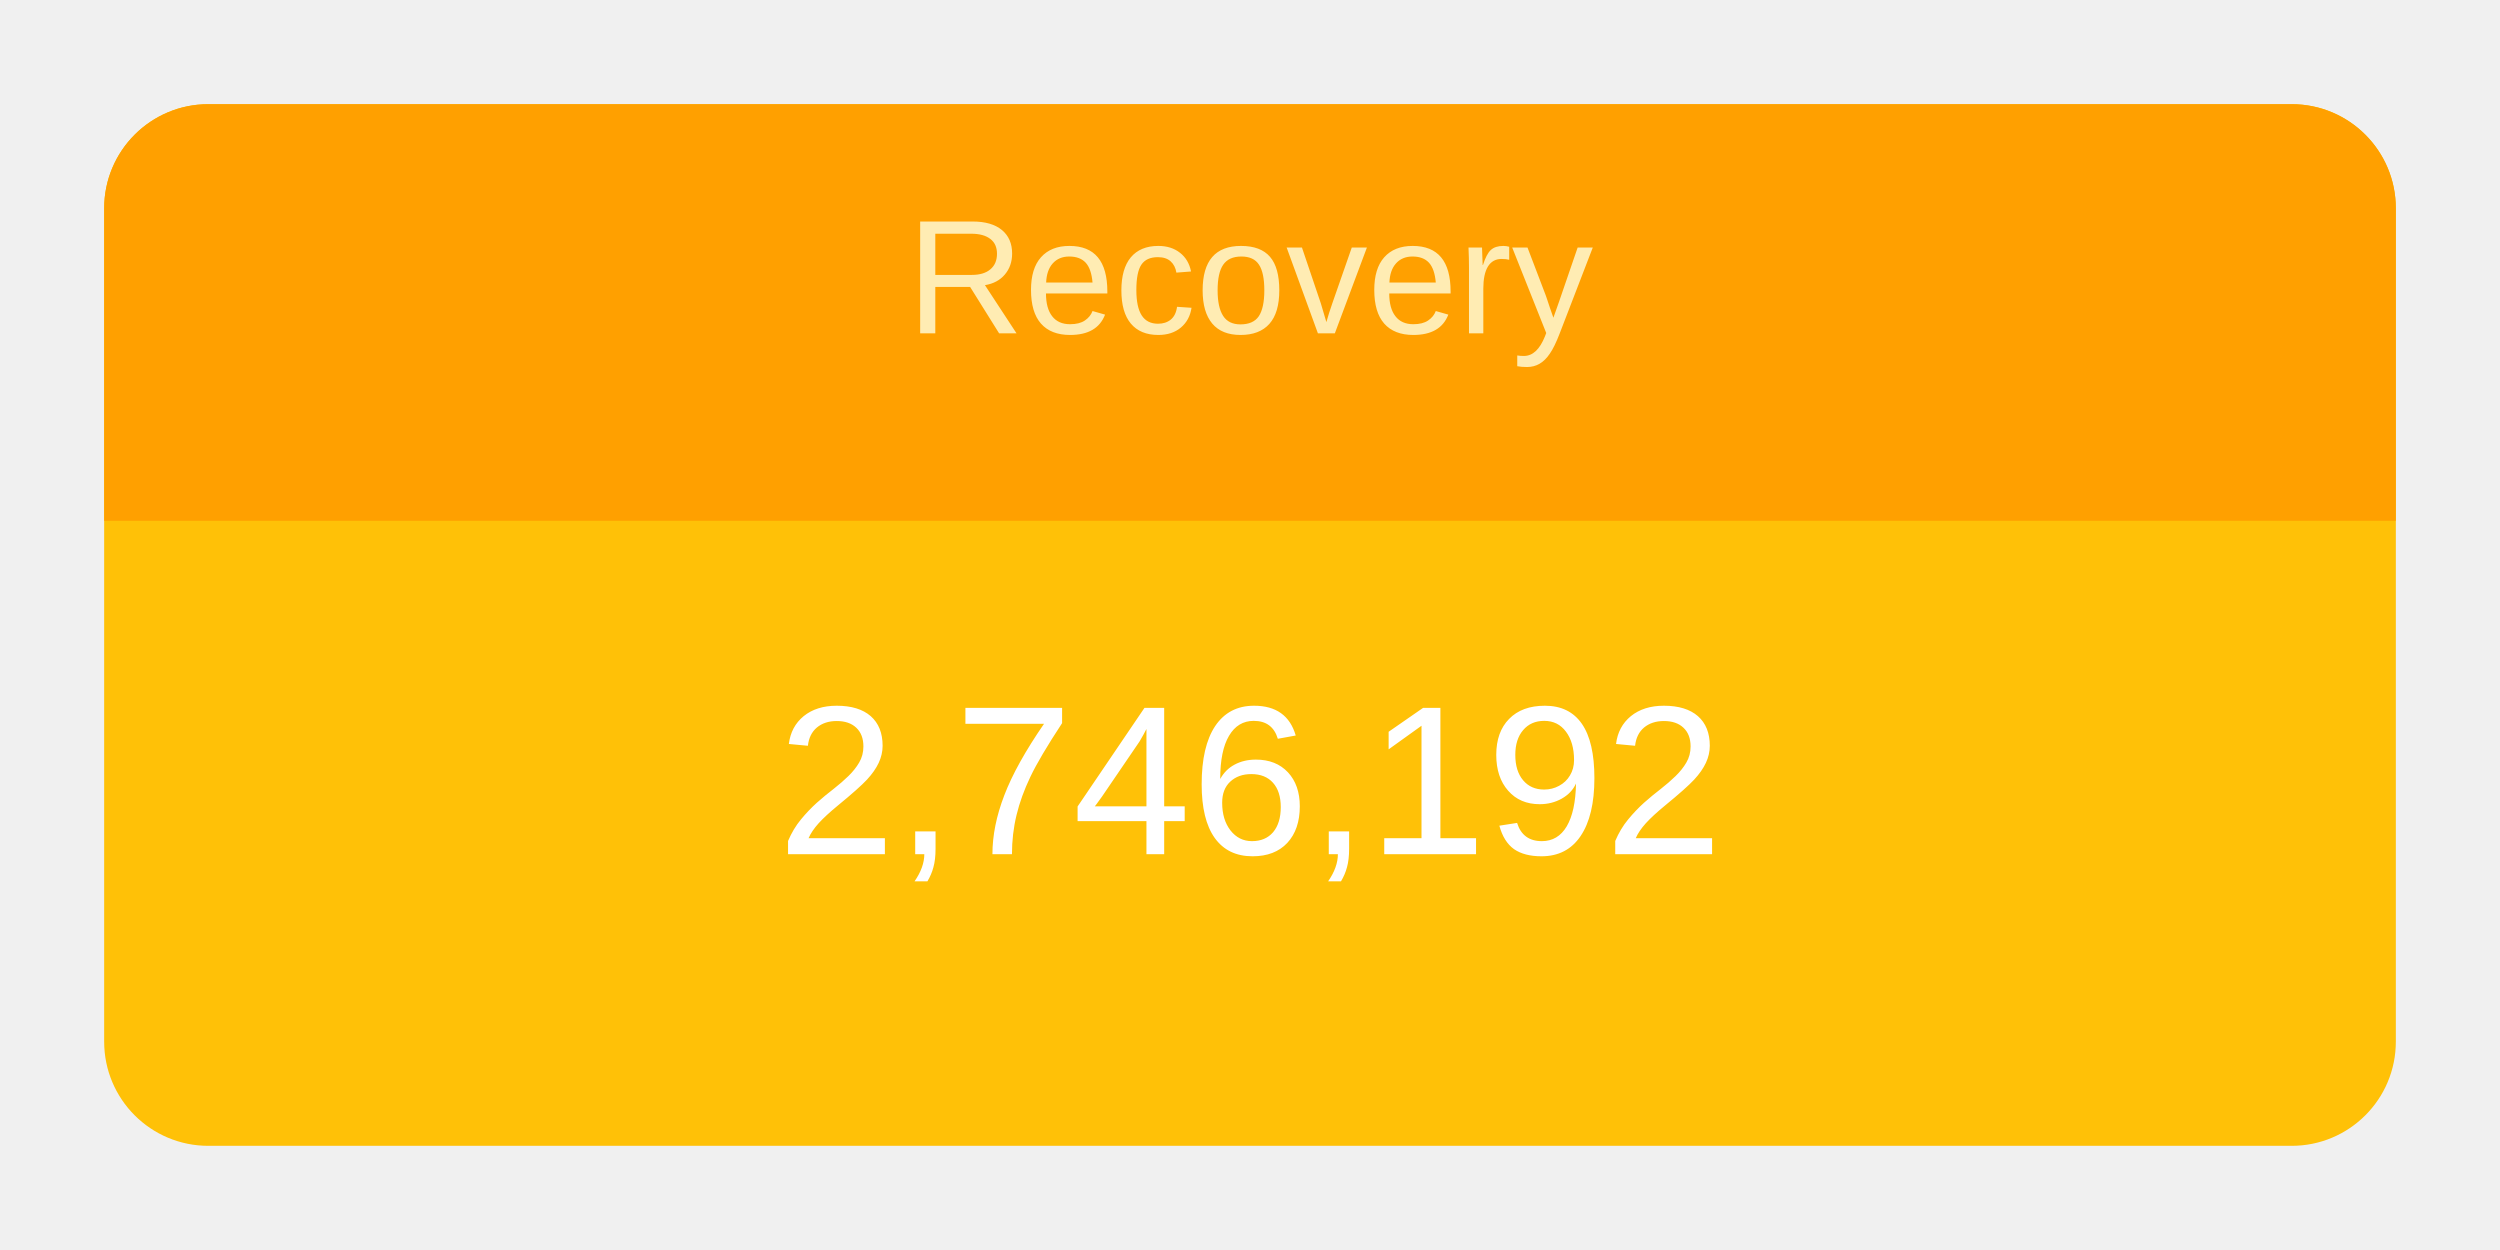
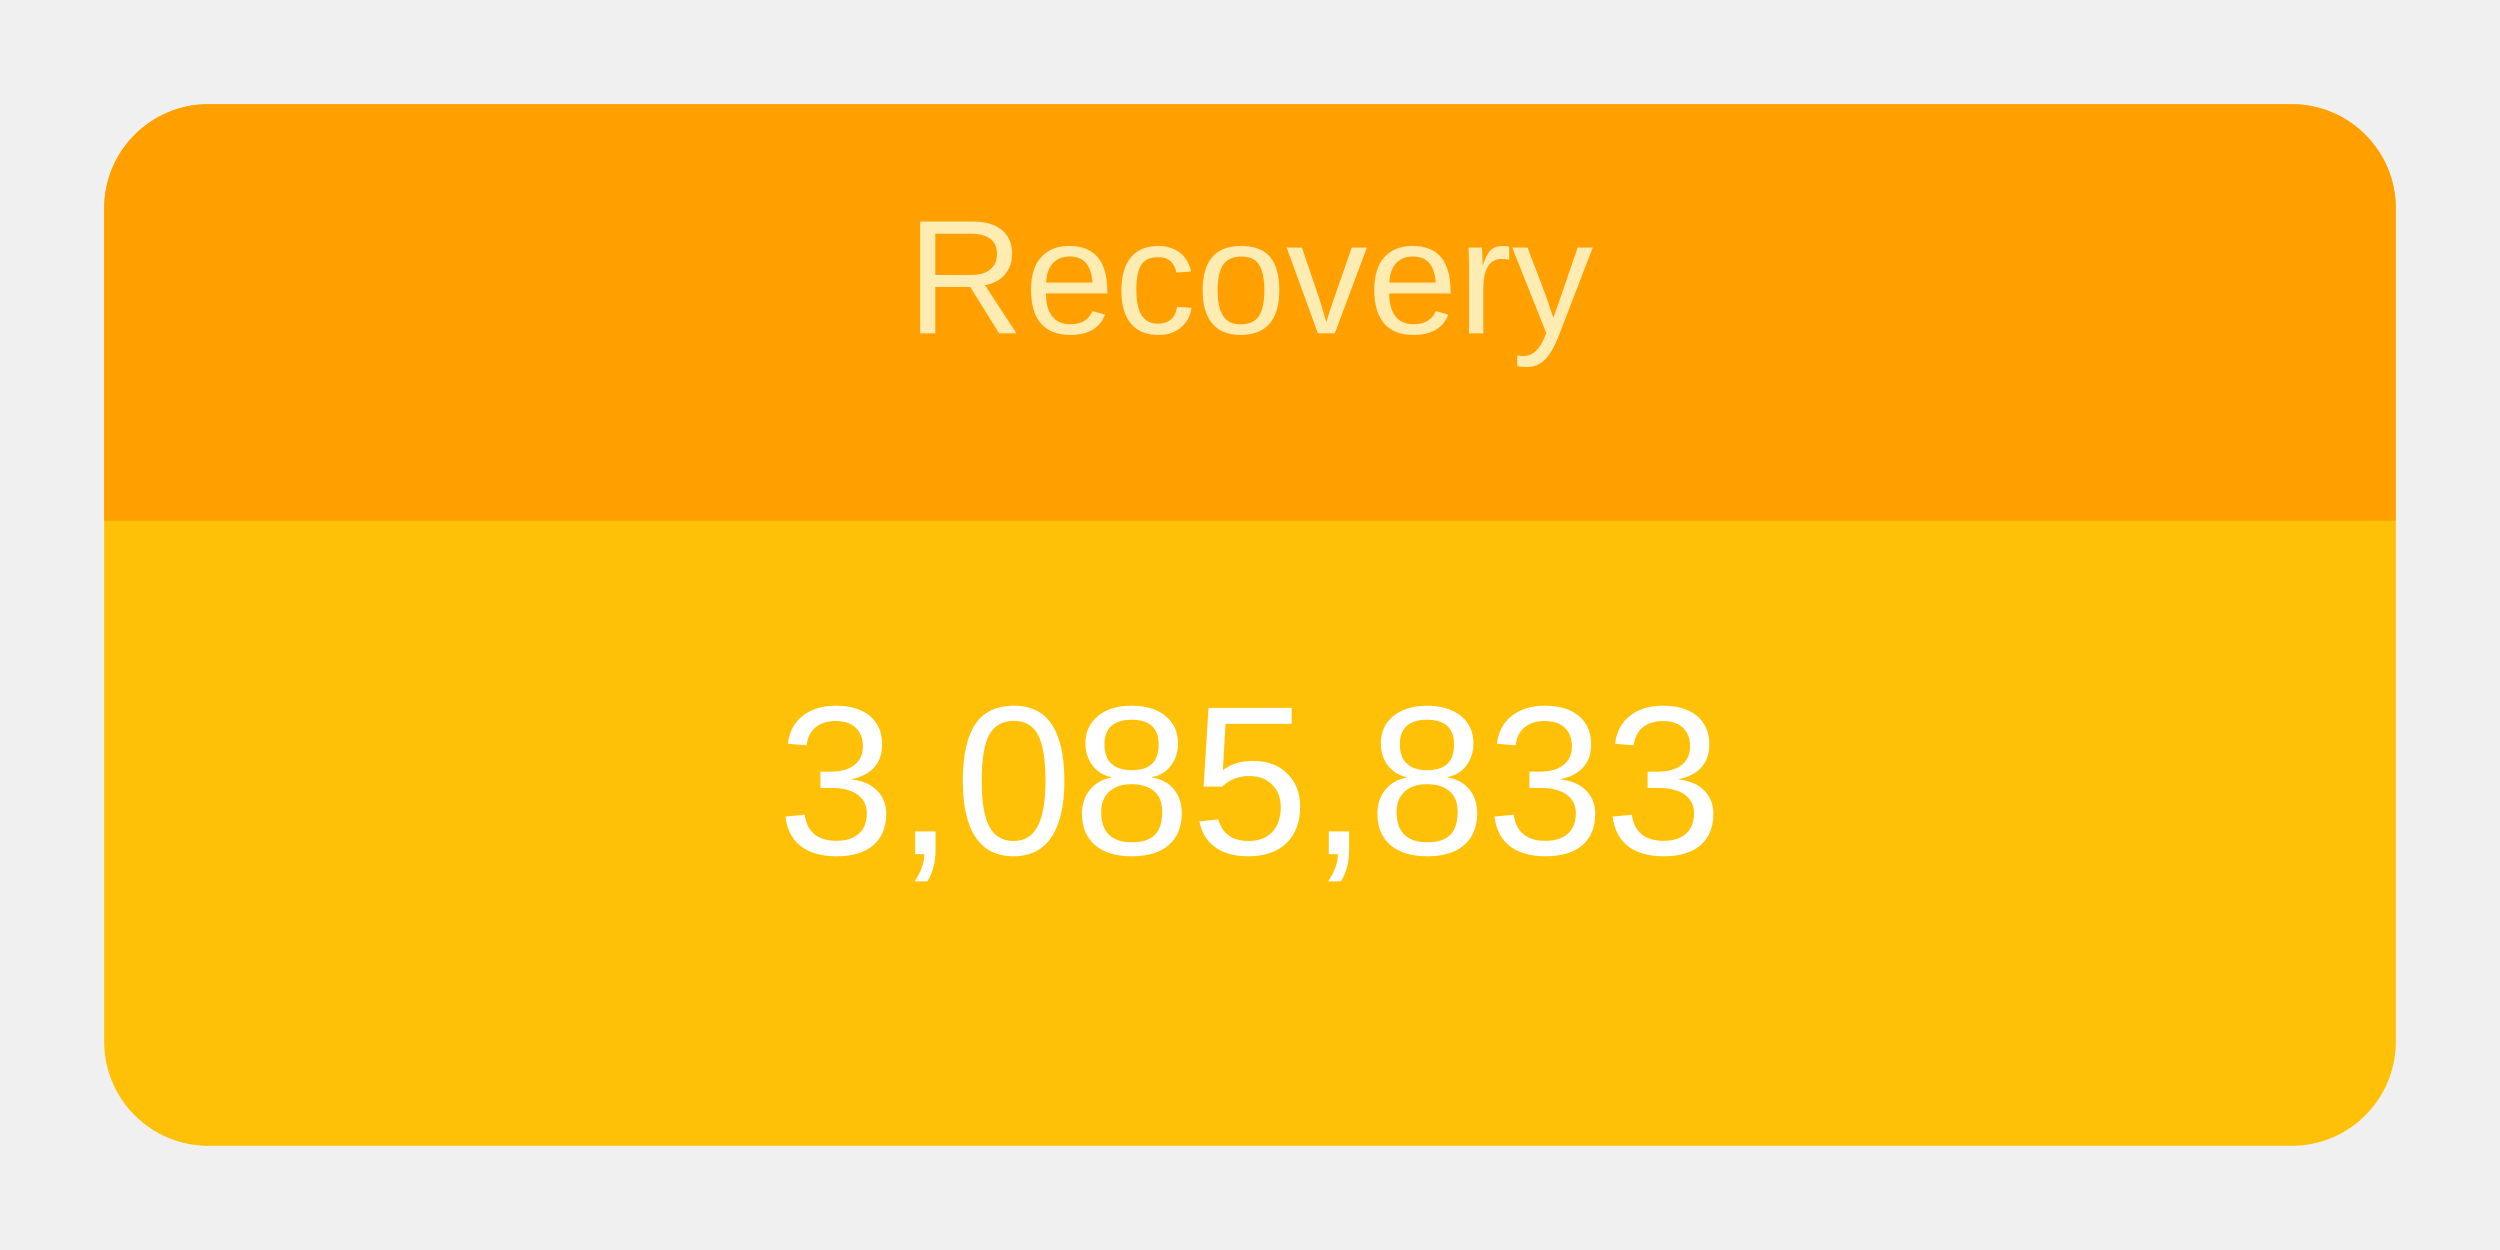
<svg xmlns="http://www.w3.org/2000/svg" height="120" viewBox="" width="240">
  <g transform="translate(10,10)">
    <rect rx="10" ry="10" width="220" height="100" style="fill: #ffc107; stroke-width: 5;" />
    <svg width="220" height="100">
      <text x="50%" y="72%" alignment-baseline="middle" text-anchor="middle" fill="white" font-size="1.7em" font-family="Arial, Helvetica, sans-serif">
-         2,746,192
+         3,085,833
      </text>
    </svg>
    <path fill="#FFA000" d=" M 210 0              a 10 10 0 0 1 10 10              v 30             h-220             v-30             a 10 10 0 0 1 10 -10" />
    <svg width="220" height="40">
      <text x="50%" y="55%" alignment-baseline="middle" text-anchor="middle" fill="#FFECB3" font-size="1.3em" font-family="Arial, Helvetica, sans-serif">
        Recovery
      </text>
    </svg>
  </g>
</svg>
